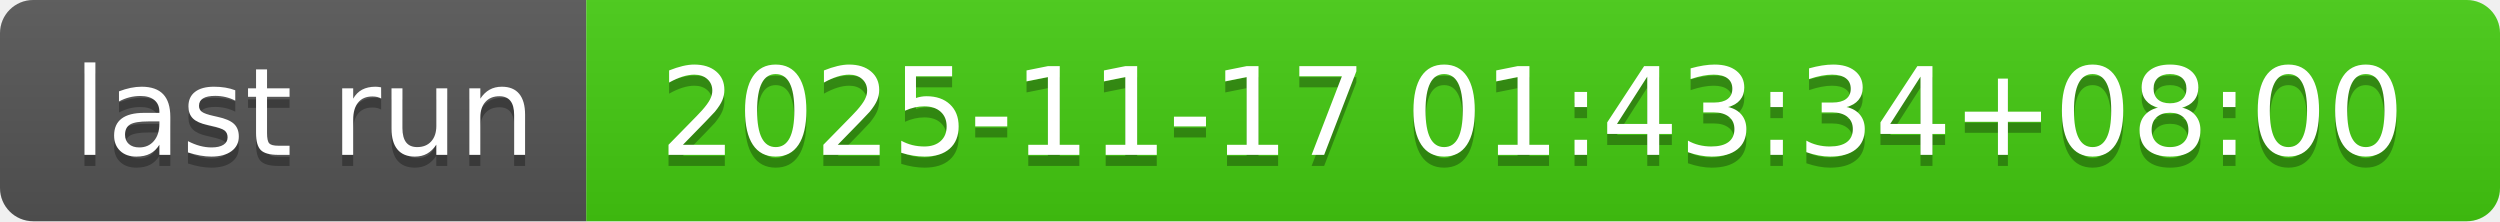
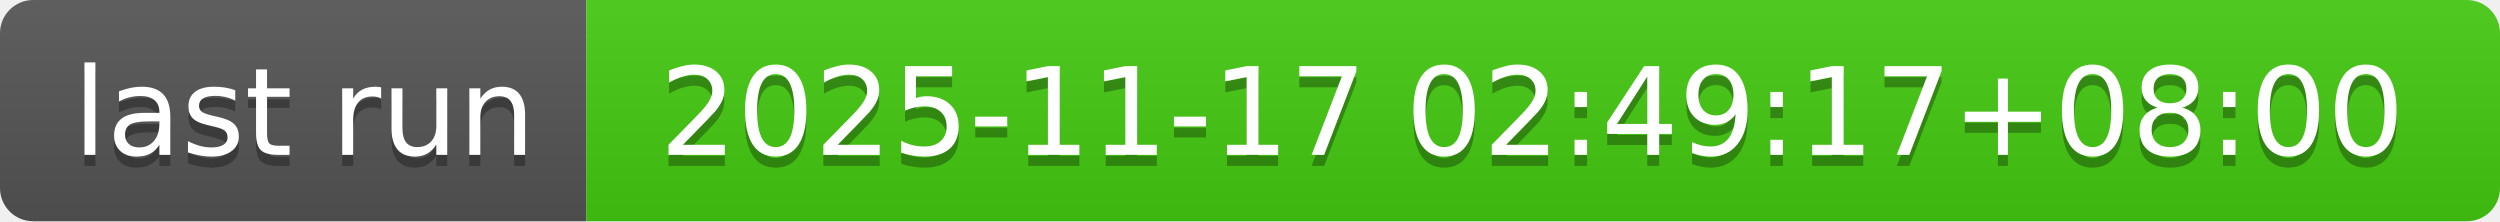
- <svg xmlns="http://www.w3.org/2000/svg" width="226" height="20" role="img" aria-label="last run: 2025-11-17 01:43:34+08:00">
+ <svg xmlns="http://www.w3.org/2000/svg" width="226" height="20" role="img" aria-label="last run: 2025-11-17 02:49:17+08:00">
  <linearGradient id="s" x2="0" y2="100%">
    <stop offset="0" stop-color="#bbb" stop-opacity=".1" />
    <stop offset="1" stop-opacity=".1" />
  </linearGradient>
  <clipPath id="r">
    <rect width="226" height="20" rx="3" fill="#fff" />
  </clipPath>
  <g clip-path="url(#r)">
    <rect width="53" height="20" fill="#555" />
    <rect x="53" width="173" height="20" fill="#4c1" />
    <rect width="226" height="20" fill="url(#s)" />
  </g>
  <g fill="#fff" text-anchor="middle" font-family="Verdana,Geneva,DejaVu Sans,sans-serif" text-rendering="geometricPrecision" font-size="110">
    <text aria-hidden="true" x="275" y="150" fill="#010101" fill-opacity=".3" transform="scale(.1)" textLength="430">last run</text>
    <text x="275" y="140" transform="scale(.1)" fill="#fff" textLength="430">last run</text>
-     <text aria-hidden="true" x="1385" y="150" fill="#010101" fill-opacity=".3" transform="scale(.1)" textLength="1630">2025-11-17 01:43:34+08:00</text>
-     <text x="1385" y="140" transform="scale(.1)" fill="#fff" textLength="1630">2025-11-17 01:43:34+08:00</text>
+     <text aria-hidden="true" x="1385" y="150" fill="#010101" fill-opacity=".3" transform="scale(.1)" textLength="1630">2025-11-17 02:49:17+08:00</text>
+     <text x="1385" y="140" transform="scale(.1)" fill="#fff" textLength="1630">2025-11-17 02:49:17+08:00</text>
  </g>
</svg>
